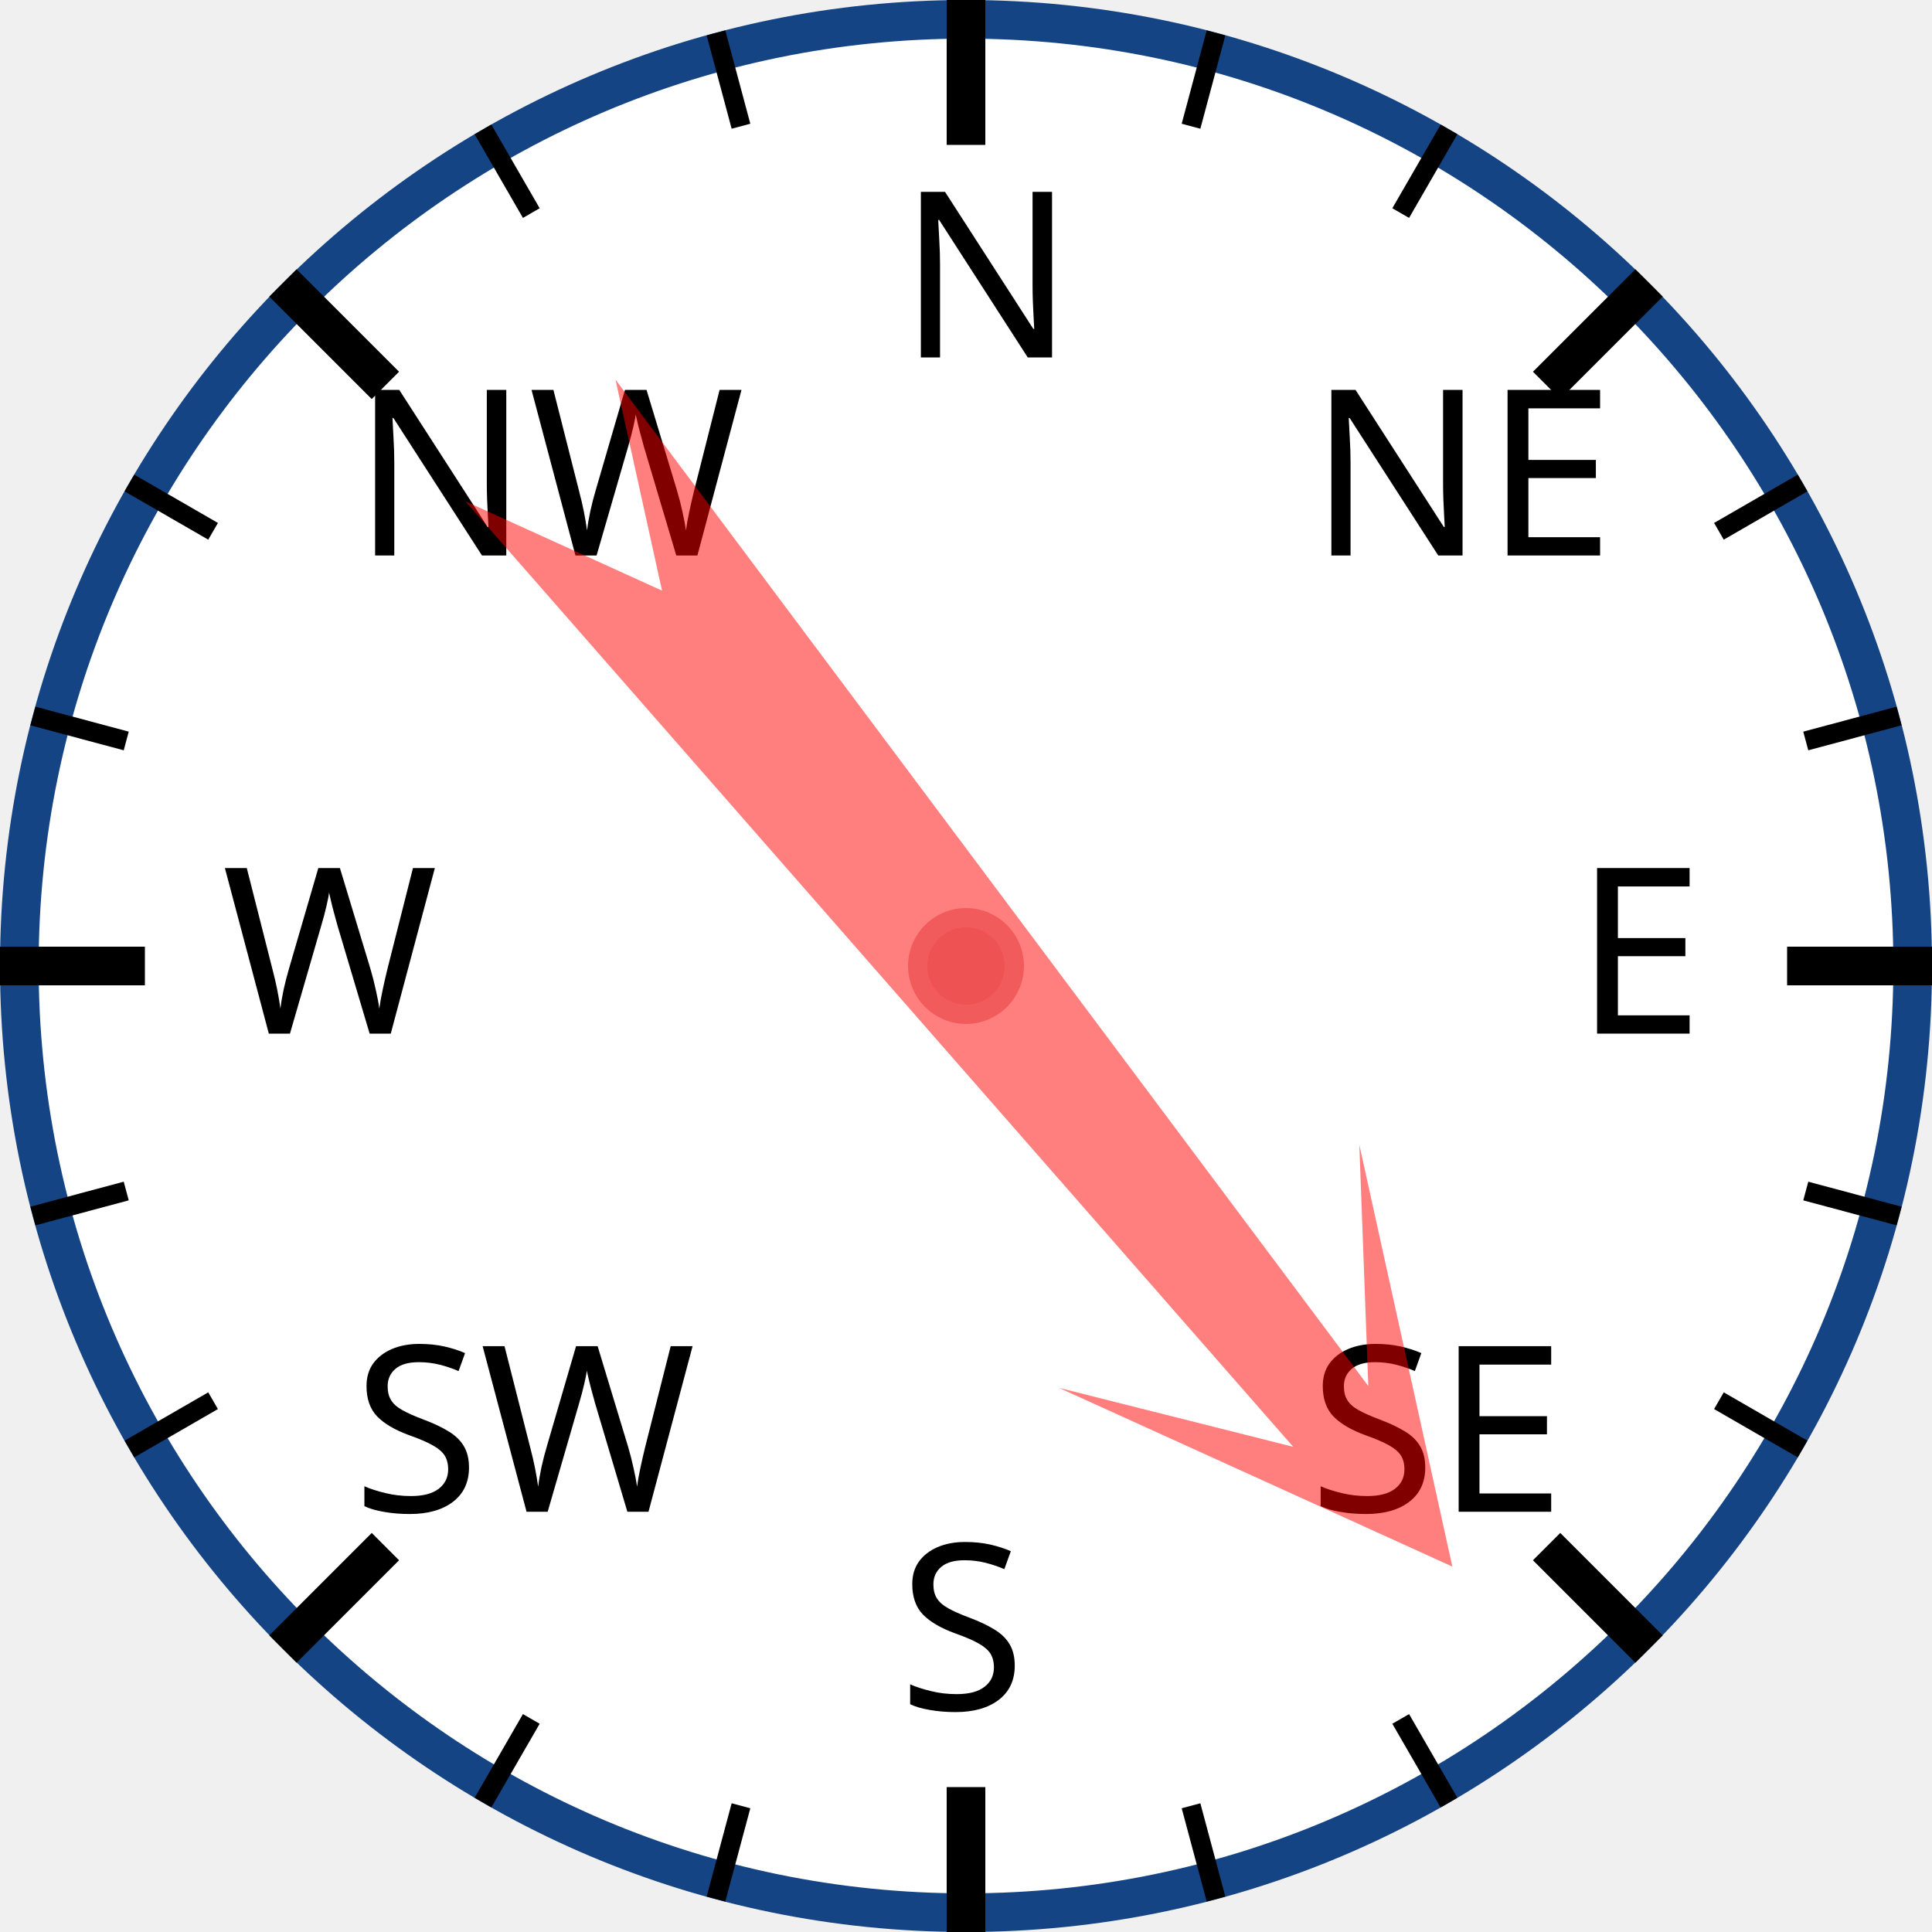
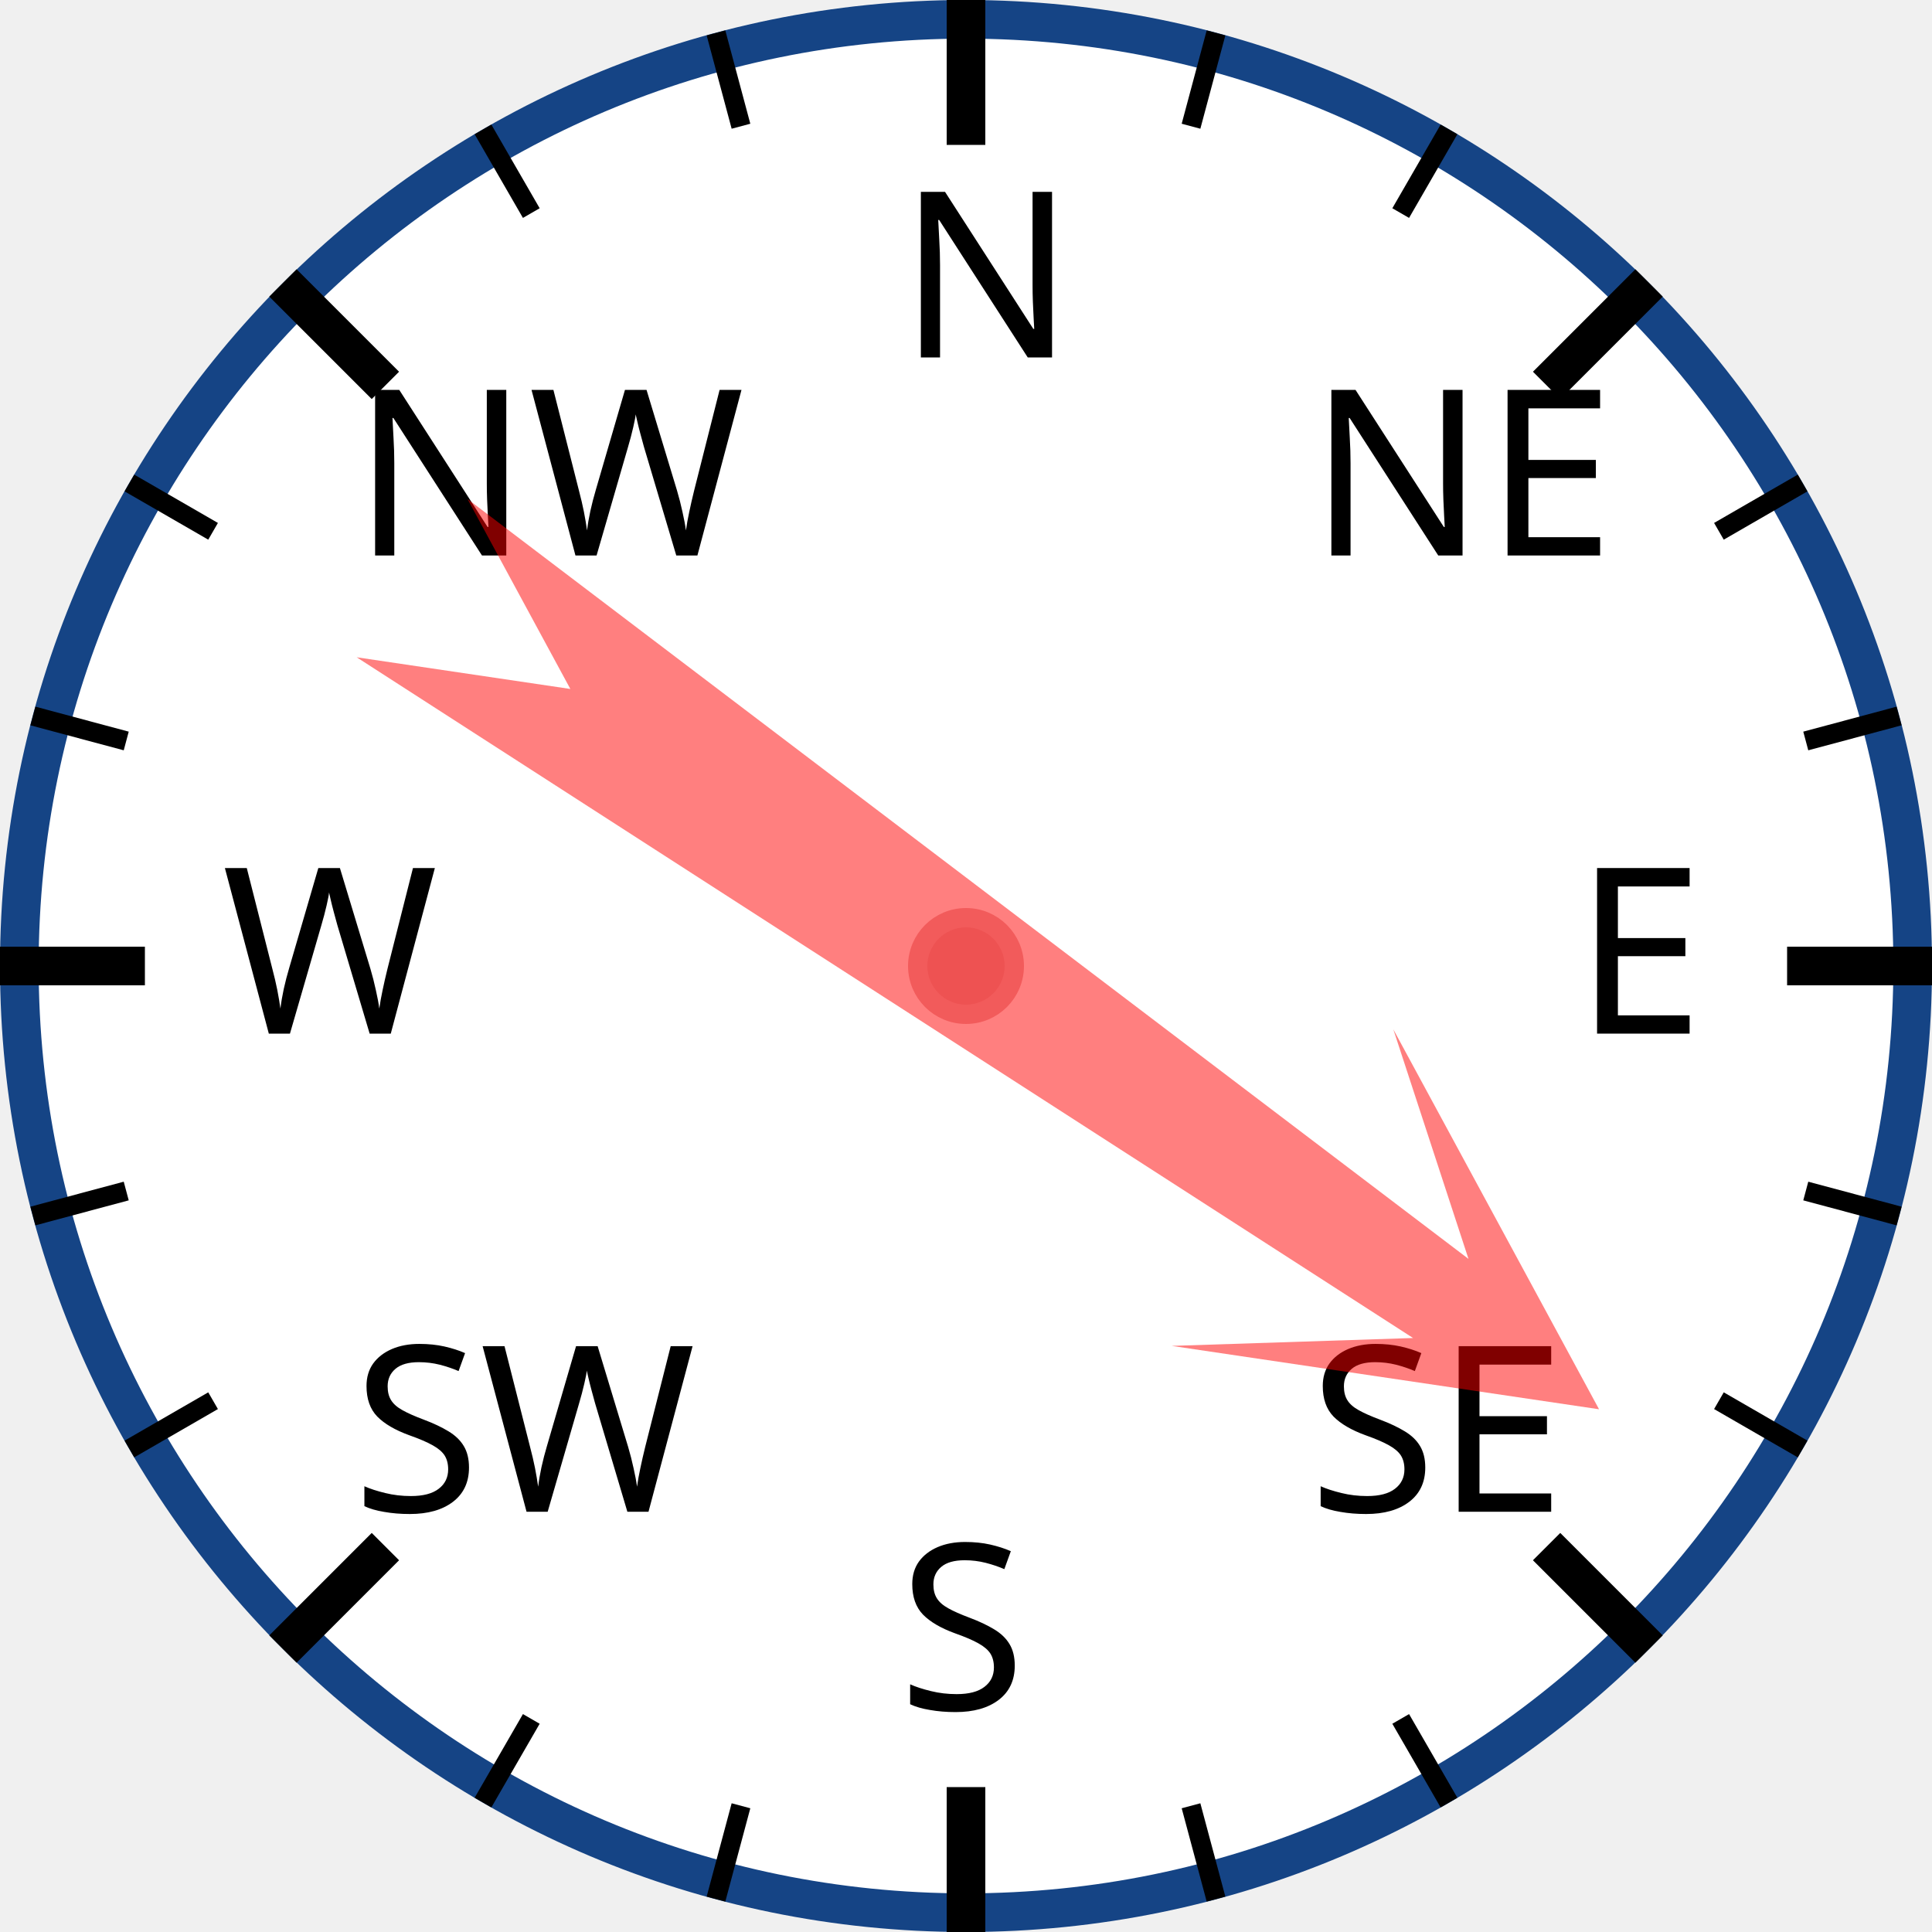
<svg xmlns="http://www.w3.org/2000/svg" width="120px" height="120px" viewBox="0 0 200 200">
  <circle cx="100" cy="100" r="98" style="fill: white; stroke: #154485; stroke-width: 4;" />
  <text x="93.0" y="37.0" style="font-family: sans-serif; font-size: 18pt;">N</text>
  <line x1="100.0" y1="0.0" x2="100.0" y2="15.0" style="stroke: black; stroke-width: 4;" />
  <line x1="74.118" y1="3.407" x2="76.706" y2="13.067" style="stroke: black; stroke-width: 2;" />
  <line x1="50" y1="13.397" x2="55" y2="22.058" style="stroke: black; stroke-width: 2;" />
  <text x="36.503" y="57.503" style="font-family: sans-serif; font-size: 18pt;">NW</text>
  <line x1="29.289" y1="29.289" x2="39.896" y2="39.896" style="stroke: black; stroke-width: 4;" />
  <line x1="13.397" y1="50" x2="22.058" y2="55" style="stroke: black; stroke-width: 2;" />
  <line x1="3.407" y1="74.118" x2="13.067" y2="76.706" style="stroke: black; stroke-width: 2;" />
  <text x="23.0" y="107.0" style="font-family: sans-serif; font-size: 18pt;">W</text>
  <line x1="0.0" y1="100.0" x2="15.0" y2="100.0" style="stroke: black; stroke-width: 4;" />
  <line x1="3.407" y1="125.882" x2="13.067" y2="123.294" style="stroke: black; stroke-width: 2;" />
  <line x1="13.397" y1="150" x2="22.058" y2="145" style="stroke: black; stroke-width: 2;" />
  <text x="36.503" y="156.497" style="font-family: sans-serif; font-size: 18pt;">SW</text>
  <line x1="29.289" y1="170.711" x2="39.896" y2="160.104" style="stroke: black; stroke-width: 4;" />
  <line x1="50" y1="186.603" x2="55" y2="177.942" style="stroke: black; stroke-width: 2;" />
  <line x1="74.118" y1="196.593" x2="76.706" y2="186.933" style="stroke: black; stroke-width: 2;" />
  <text x="93" y="177.0" style="font-family: sans-serif; font-size: 18pt;">S</text>
  <line x1="100" y1="200.0" x2="100" y2="185.0" style="stroke: black; stroke-width: 4;" />
  <line x1="125.882" y1="196.593" x2="123.294" y2="186.933" style="stroke: black; stroke-width: 2;" />
  <line x1="150.0" y1="186.603" x2="145.0" y2="177.942" style="stroke: black; stroke-width: 2;" />
  <text x="135.497" y="156.497" style="font-family: sans-serif; font-size: 18pt;">SE</text>
  <line x1="170.711" y1="170.711" x2="160.104" y2="160.104" style="stroke: black; stroke-width: 4;" />
  <line x1="186.603" y1="150" x2="177.942" y2="145" style="stroke: black; stroke-width: 2;" />
  <line x1="196.593" y1="125.882" x2="186.933" y2="123.294" style="stroke: black; stroke-width: 2;" />
  <text x="163.0" y="107" style="font-family: sans-serif; font-size: 18pt;">E</text>
  <line x1="200.0" y1="100" x2="185.0" y2="100" style="stroke: black; stroke-width: 4;" />
  <line x1="196.593" y1="74.118" x2="186.933" y2="76.706" style="stroke: black; stroke-width: 2;" />
  <line x1="186.603" y1="50" x2="177.942" y2="55" style="stroke: black; stroke-width: 2;" />
  <text x="135.497" y="57.503" style="font-family: sans-serif; font-size: 18pt;">NE</text>
  <line x1="170.711" y1="29.289" x2="160.104" y2="39.896" style="stroke: black; stroke-width: 4;" />
  <line x1="150" y1="13.397" x2="145" y2="22.058" style="stroke: black; stroke-width: 2;" />
  <line x1="125.882" y1="3.407" x2="123.294" y2="13.067" style="stroke: black; stroke-width: 2;" />
-   <polygon points="100 20 120 60 105 40 110 170 100 150 90 170 95 40 80 60" style="fill: red; fill-opacity: 0.5;" transform="rotate(141,100,100)" />
+   <polygon points="100 20 120 60 105 40 110 170 100 150 90 170 95 40 80 60" style="fill: red; fill-opacity: 0.5;" transform="rotate(125,100,100)" />
  <circle cx="100" cy="100" r="5" style="fill: #EE5252; stroke: #F25B5B; stroke-width: 2;" />
</svg>
